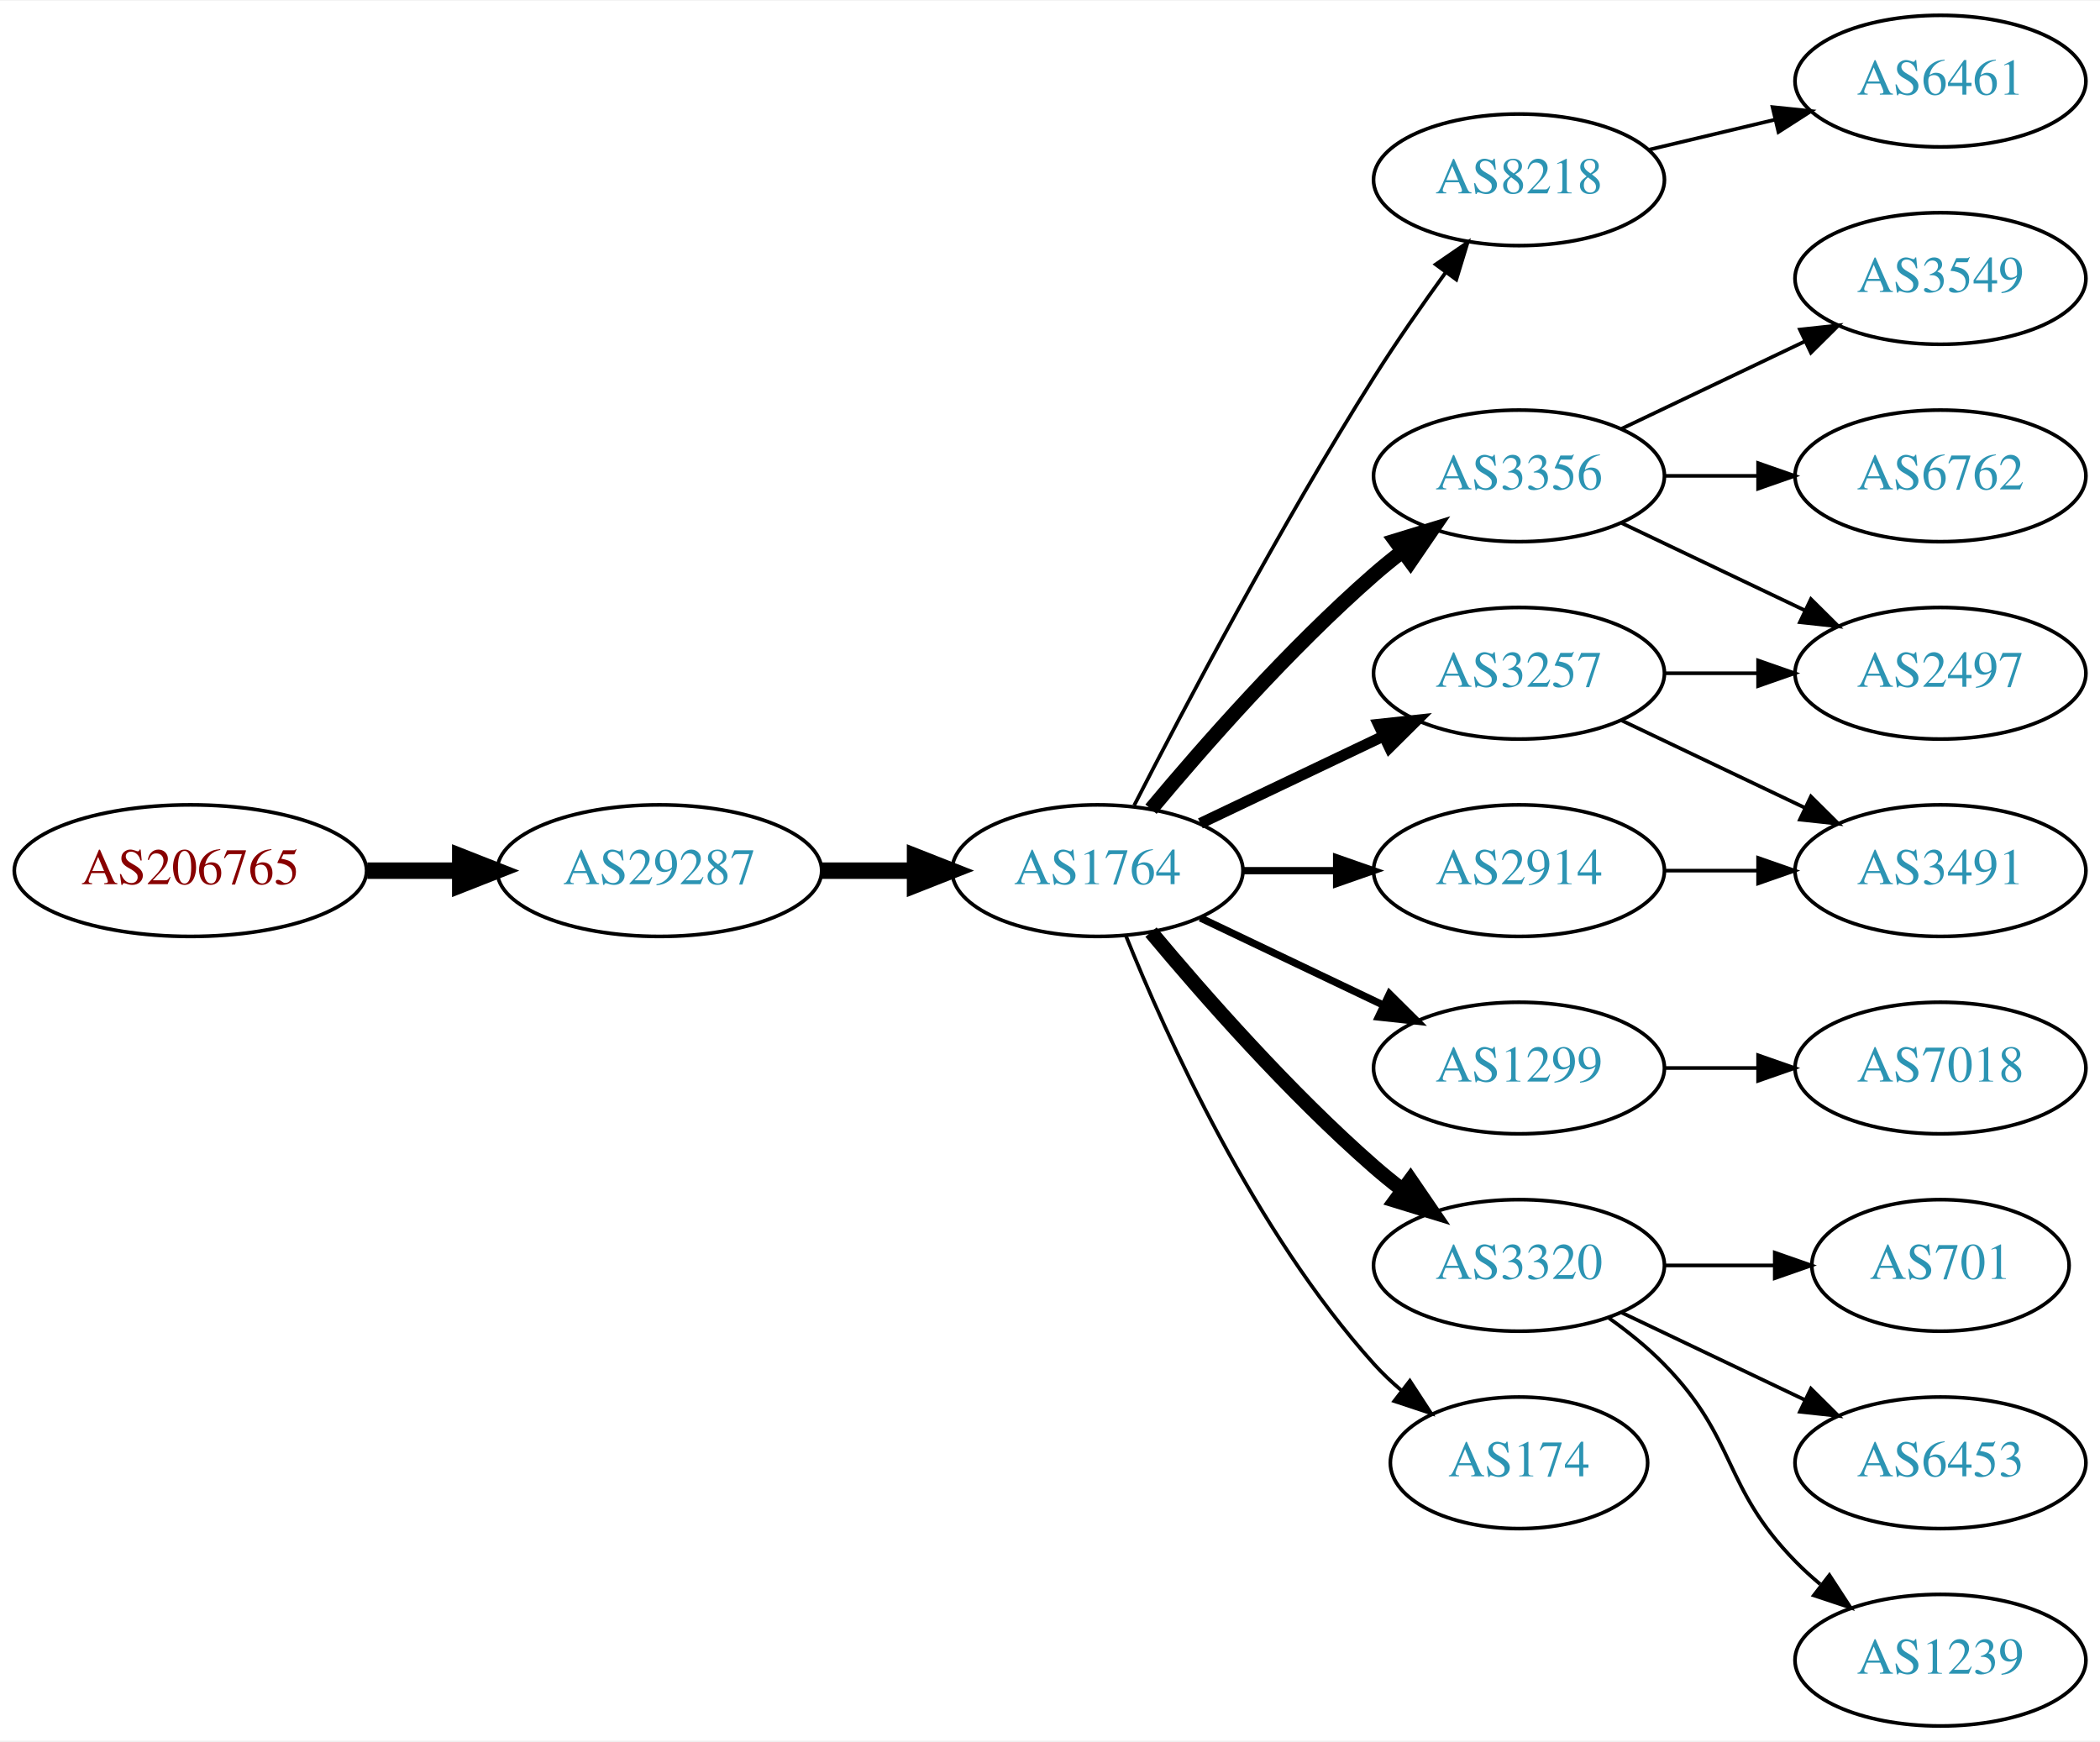
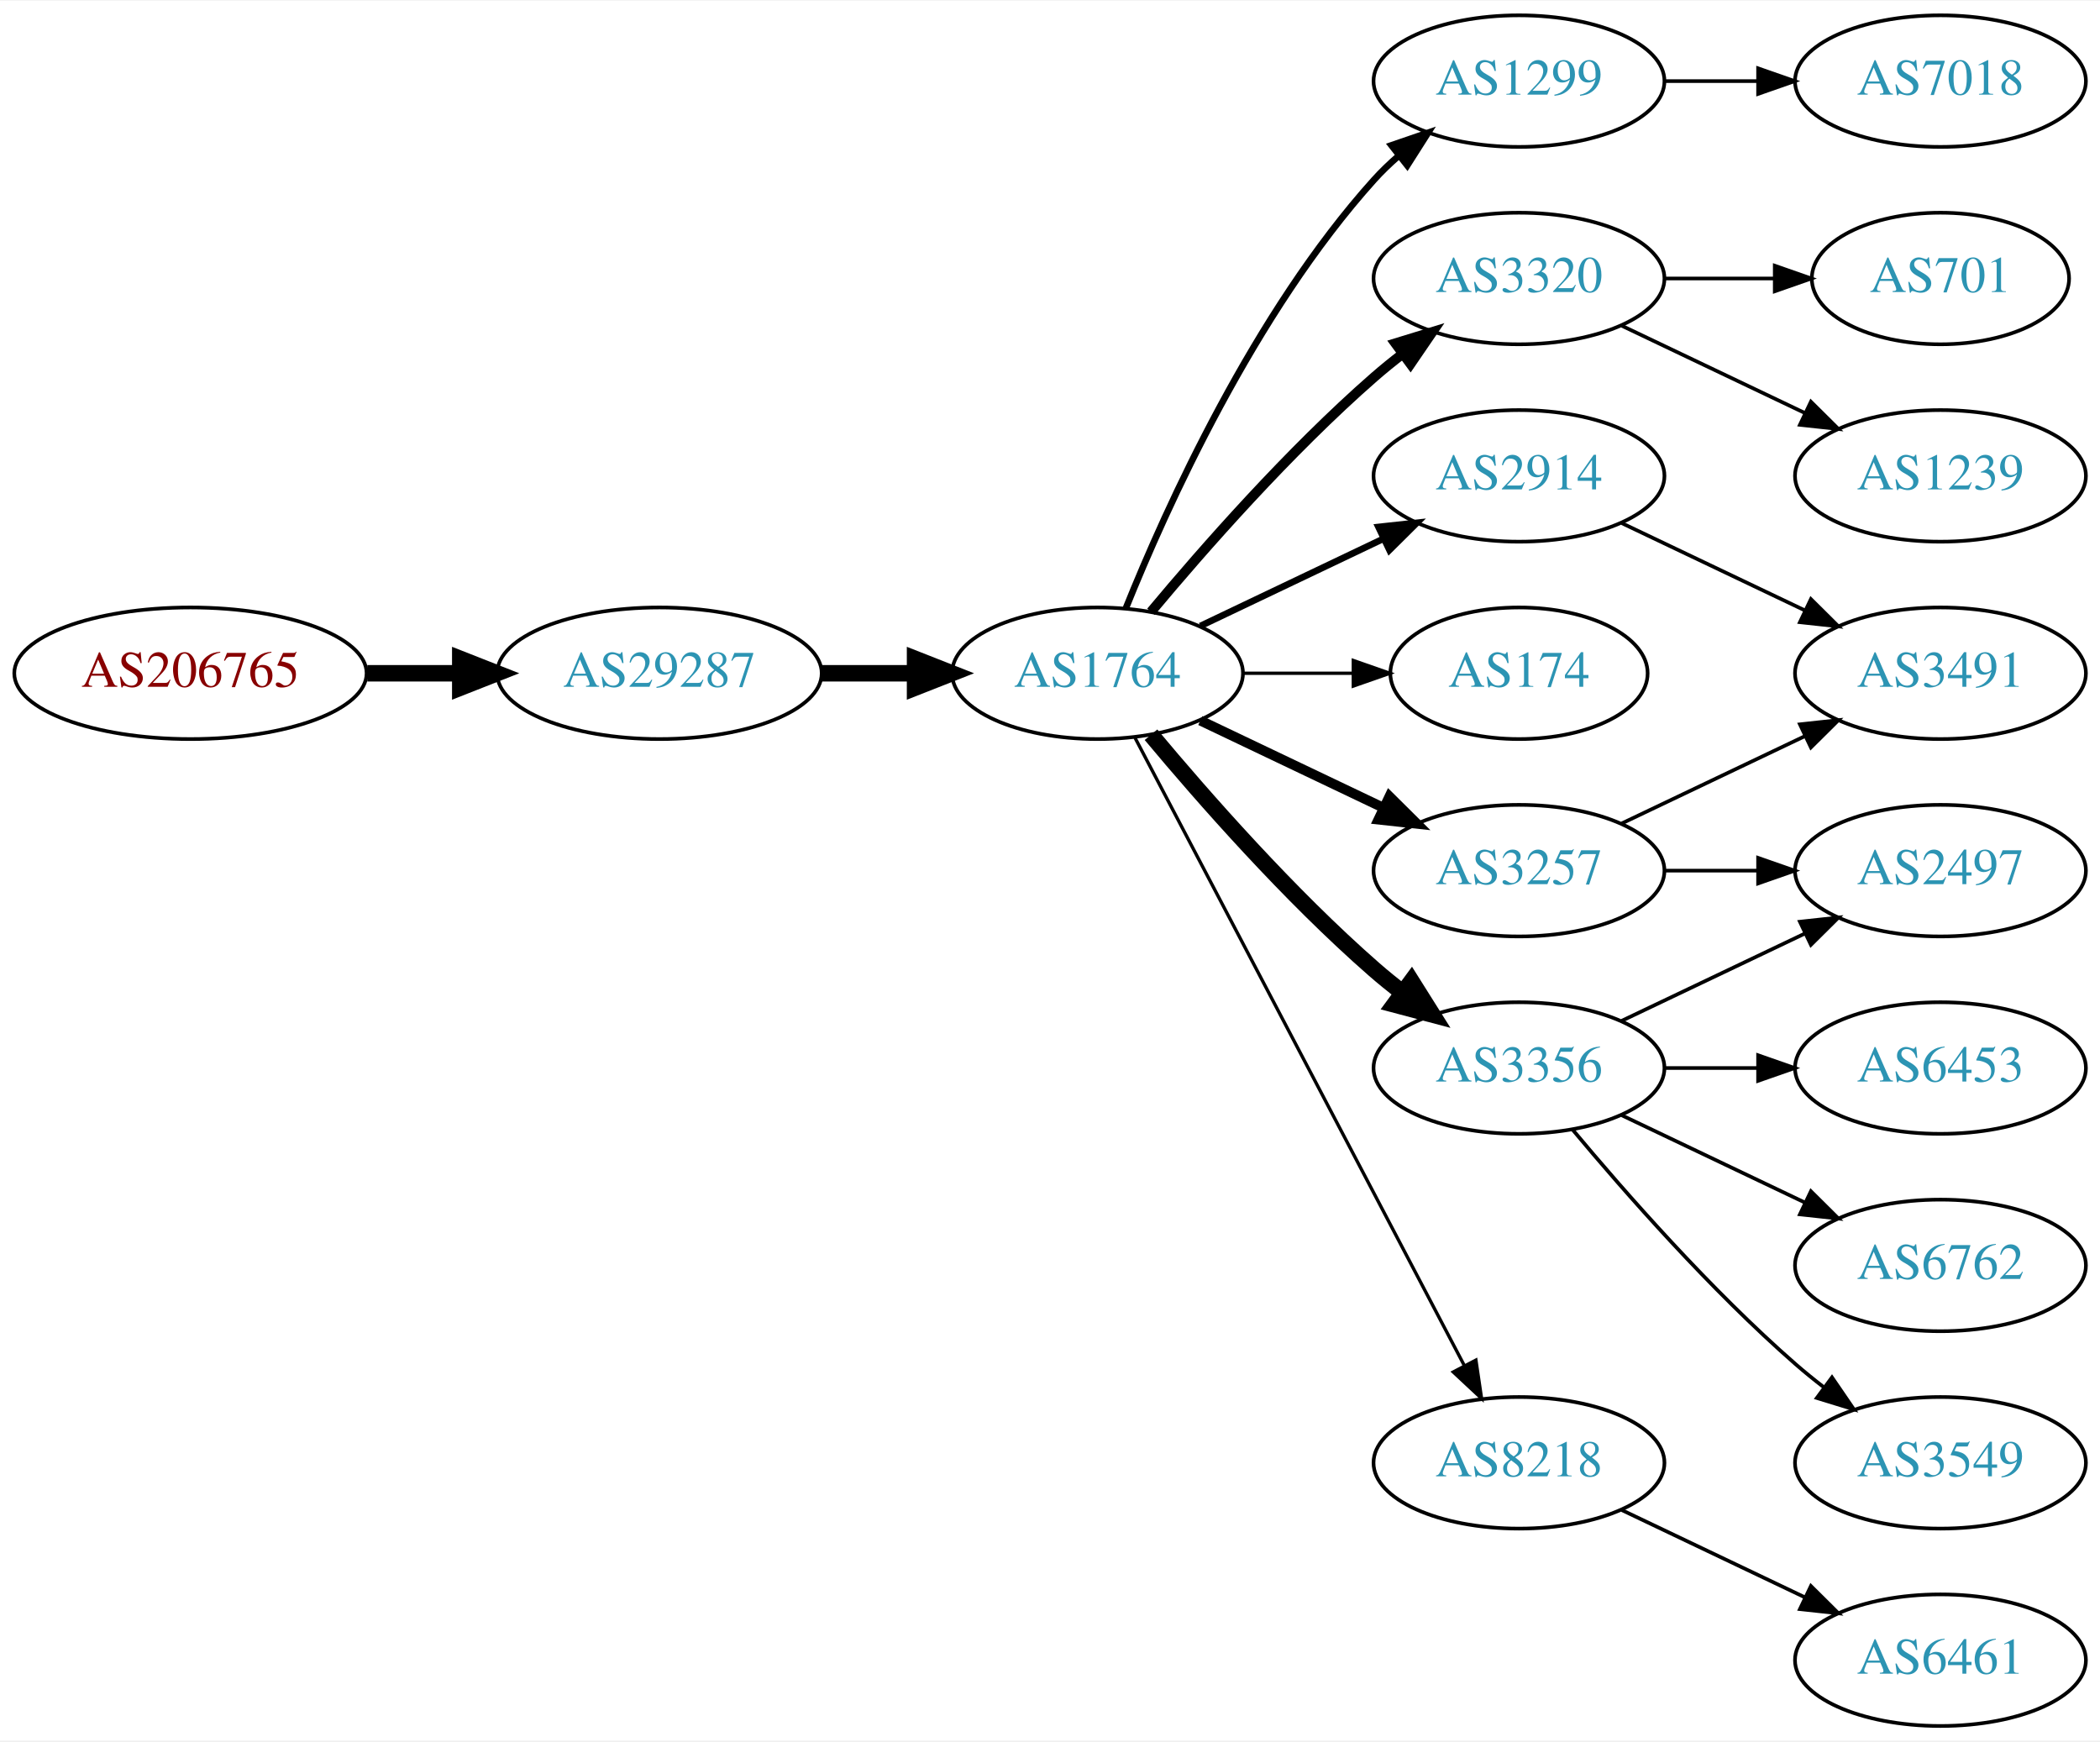
<svg xmlns="http://www.w3.org/2000/svg" xmlns:xlink="http://www.w3.org/1999/xlink" width="574pt" height="476pt" viewBox="0.00 0.00 574.46 476.00">
  <g id="graph0" class="graph" transform="scale(1 1) rotate(0) translate(4 472)">
    <polygon fill="white" stroke="none" points="-4,4 -4,-472 570.463,-472 570.463,4 -4,4" />
    <g id="node1" class="node">
      <g id="a_node1">
        <a xlink:href="/asn/206765" xlink:title="AS206765 ~ BYTESOURCE-AS [AT]">
-           <ellipse fill="#ffffff" stroke="black" cx="48.096" cy="-234" rx="48.192" ry="18" />
-           <text text-anchor="middle" x="48.096" y="-230.3" font-family="Times,serif" font-size="14.00" fill="#880000">AS206765</text>
+           <ellipse fill="#ffffff" stroke="black" cx="48.096" cy="-288" rx="48.192" ry="18" />
+           <text text-anchor="middle" x="48.096" y="-284.3" font-family="Times,serif" font-size="14.00" fill="#880000">AS206765</text>
        </a>
      </g>
    </g>
    <g id="node2" class="node">
      <g id="a_node2">
        <a xlink:href="/asn/29287" xlink:title="AS29287 ~ Wien Energie [AT]">
-           <ellipse fill="#ffffff" stroke="black" cx="176.388" cy="-234" rx="44.393" ry="18" />
-           <text text-anchor="middle" x="176.388" y="-230.3" font-family="Times,serif" font-size="14.00" fill="#2c94b3">AS29287</text>
+           <ellipse fill="#ffffff" stroke="black" cx="176.388" cy="-288" rx="44.393" ry="18" />
+           <text text-anchor="middle" x="176.388" y="-284.3" font-family="Times,serif" font-size="14.00" fill="#2c94b3">AS29287</text>
        </a>
      </g>
    </g>
    <g id="edge1" class="edge">
-       <path fill="none" stroke="black" stroke-width="4.5" d="M96.481,-234C104.742,-234 113.386,-234 121.799,-234" />
-       <polygon fill="black" stroke="black" stroke-width="4.5" points="121.904,-237.938 131.904,-234 121.904,-230.063 121.904,-237.938" />
+       <path fill="none" stroke="black" stroke-width="4.5" d="M96.481,-288C104.742,-288 113.386,-288 121.799,-288" />
+       <polygon fill="black" stroke="black" stroke-width="4.5" points="121.904,-291.938 131.904,-288 121.904,-284.063 121.904,-291.938" />
    </g>
    <g id="node3" class="node">
      <g id="a_node3">
        <a xlink:href="/asn/1764" xlink:title="AS1764 ~ NEXTLAYER-AS [AT]">
-           <ellipse fill="#ffffff" stroke="black" cx="296.23" cy="-234" rx="39.794" ry="18" />
-           <text text-anchor="middle" x="296.23" y="-230.3" font-family="Times,serif" font-size="14.00" fill="#2c94b3">AS1764</text>
+           <ellipse fill="#ffffff" stroke="black" cx="296.23" cy="-288" rx="39.794" ry="18" />
+           <text text-anchor="middle" x="296.23" y="-284.3" font-family="Times,serif" font-size="14.00" fill="#2c94b3">AS1764</text>
        </a>
      </g>
    </g>
    <g id="edge2" class="edge">
-       <path fill="none" stroke="black" stroke-width="4.5" d="M220.599,-234C228.911,-234 237.674,-234 246.156,-234" />
-       <polygon fill="black" stroke="black" stroke-width="4.5" points="246.315,-237.938 256.315,-234 246.315,-230.063 246.315,-237.938" />
+       <path fill="none" stroke="black" stroke-width="4.5" d="M220.599,-288C228.911,-288 237.674,-288 246.156,-288" />
+       <polygon fill="black" stroke="black" stroke-width="4.5" points="246.315,-291.938 256.315,-288 246.315,-284.063 246.315,-291.938" />
    </g>
    <g id="node4" class="node">
      <g id="a_node4">
-         <a xlink:href="/asn/8218" xlink:title="AS8218 ~ legacy Neotelecoms [FR]">
-           <ellipse fill="#ffffff" stroke="black" cx="411.523" cy="-423" rx="39.794" ry="18" />
-           <text text-anchor="middle" x="411.523" y="-419.3" font-family="Times,serif" font-size="14.00" fill="#2c94b3">AS8218</text>
+         <a xlink:href="/asn/3257" xlink:title="AS3257 ~ GTT [DE]">
+           <ellipse fill="#ffffff" stroke="black" cx="411.523" cy="-234" rx="39.794" ry="18" />
+           <text text-anchor="middle" x="411.523" y="-230.3" font-family="Times,serif" font-size="14.00" fill="#2c94b3">AS3257</text>
        </a>
      </g>
    </g>
    <g id="edge3" class="edge">
-       <path fill="none" stroke="black" d="M306.256,-251.852C319.692,-278.055 346.142,-328.237 371.877,-369 377.94,-378.604 385.059,-388.813 391.525,-397.739" />
-       <polygon fill="black" stroke="black" points="388.731,-399.848 397.467,-405.843 394.376,-395.709 388.731,-399.848" />
+       <path fill="none" stroke="black" stroke-width="2.7" d="M324.367,-275.066C339.361,-267.919 358.182,-258.948 374.405,-251.215" />
+       <polygon fill="black" stroke="black" stroke-width="2.7" points="376.087,-254.291 383.608,-246.829 373.075,-247.972 376.087,-254.291" />
    </g>
    <g id="node5" class="node">
      <g id="a_node5">
-         <a xlink:href="/asn/3356" xlink:title="AS3356 ~ Level 3 Parent, LLC [US]">
-           <ellipse fill="#ffffff" stroke="black" cx="411.523" cy="-342" rx="39.794" ry="18" />
-           <text text-anchor="middle" x="411.523" y="-338.3" font-family="Times,serif" font-size="14.00" fill="#2c94b3">AS3356</text>
+         <a xlink:href="/asn/1299" xlink:title="AS1299 ~ Telia Carrier [EU]">
+           <ellipse fill="#ffffff" stroke="black" cx="411.523" cy="-450" rx="39.794" ry="18" />
+           <text text-anchor="middle" x="411.523" y="-446.3" font-family="Times,serif" font-size="14.00" fill="#2c94b3">AS1299</text>
        </a>
      </g>
    </g>
    <g id="edge4" class="edge">
-       <path fill="none" stroke="black" stroke-width="4" d="M310.86,-250.817C325.143,-267.929 348.689,-294.745 371.877,-315 374.342,-317.154 376.981,-319.294 379.678,-321.372" />
-       <polygon fill="black" stroke="black" stroke-width="4" points="377.703,-324.264 387.832,-327.37 381.851,-318.625 377.703,-324.264" />
+       <path fill="none" stroke="black" stroke-width="1.8" d="M303.978,-305.787C315.029,-333.243 339.082,-386.578 371.877,-423 373.879,-425.224 376.098,-427.363 378.43,-429.397" />
+       <polygon fill="black" stroke="black" stroke-width="1.8" points="376.628,-432.433 386.649,-435.873 380.961,-426.935 376.628,-432.433" />
    </g>
    <g id="node6" class="node">
      <g id="a_node6">
-         <a xlink:href="/asn/1299" xlink:title="AS1299 ~ Telia Carrier [EU]">
-           <ellipse fill="#ffffff" stroke="black" cx="411.523" cy="-180" rx="39.794" ry="18" />
-           <text text-anchor="middle" x="411.523" y="-176.3" font-family="Times,serif" font-size="14.00" fill="#2c94b3">AS1299</text>
+         <a xlink:href="/asn/3320" xlink:title="AS3320 ~ DTAG [DE]">
+           <ellipse fill="#ffffff" stroke="black" cx="411.523" cy="-396" rx="39.794" ry="18" />
+           <text text-anchor="middle" x="411.523" y="-392.3" font-family="Times,serif" font-size="14.00" fill="#2c94b3">AS3320</text>
        </a>
      </g>
    </g>
    <g id="edge5" class="edge">
-       <path fill="none" stroke="black" stroke-width="2" d="M324.367,-221.066C339.361,-213.919 358.182,-204.948 374.405,-197.215" />
-       <polygon fill="black" stroke="black" stroke-width="2" points="376.087,-200.291 383.608,-192.829 373.075,-193.972 376.087,-200.291" />
+       <path fill="none" stroke="black" stroke-width="2.7" d="M310.86,-304.817C325.143,-321.929 348.689,-348.745 371.877,-369 374.342,-371.154 376.981,-373.294 379.678,-375.372" />
+       <polygon fill="black" stroke="black" stroke-width="2.7" points="377.703,-378.264 387.832,-381.37 381.851,-372.625 377.703,-378.264" />
    </g>
    <g id="node7" class="node">
      <g id="a_node7">
-         <a xlink:href="/asn/3257" xlink:title="AS3257 ~ GTT [DE]">
-           <ellipse fill="#ffffff" stroke="black" cx="411.523" cy="-288" rx="39.794" ry="18" />
-           <text text-anchor="middle" x="411.523" y="-284.3" font-family="Times,serif" font-size="14.00" fill="#2c94b3">AS3257</text>
+         <a xlink:href="/asn/174" xlink:title="AS174 ~ Cogent Communications [US]">
+           <ellipse fill="#ffffff" stroke="black" cx="411.523" cy="-288" rx="35.194" ry="18" />
+           <text text-anchor="middle" x="411.523" y="-284.3" font-family="Times,serif" font-size="14.00" fill="#2c94b3">AS174</text>
        </a>
      </g>
    </g>
    <g id="edge6" class="edge">
-       <path fill="none" stroke="black" stroke-width="3" d="M324.367,-246.934C339.361,-254.081 358.182,-263.052 374.405,-270.785" />
-       <polygon fill="black" stroke="black" stroke-width="3" points="373.075,-274.028 383.608,-275.171 376.087,-267.709 373.075,-274.028" />
+       <path fill="none" stroke="black" stroke-width="0.9" d="M335.902,-288C345.608,-288 356.098,-288 366.061,-288" />
+       <polygon fill="black" stroke="black" stroke-width="0.9" points="366.198,-291.5 376.198,-288 366.198,-284.5 366.198,-291.5" />
    </g>
    <g id="node8" class="node">
      <g id="a_node8">
-         <a xlink:href="/asn/3320" xlink:title="AS3320 ~ DTAG [DE]">
-           <ellipse fill="#ffffff" stroke="black" cx="411.523" cy="-126" rx="39.794" ry="18" />
-           <text text-anchor="middle" x="411.523" y="-122.3" font-family="Times,serif" font-size="14.00" fill="#2c94b3">AS3320</text>
+         <a xlink:href="/asn/3356" xlink:title="AS3356 ~ Level 3 Parent, LLC [US]">
+           <ellipse fill="#ffffff" stroke="black" cx="411.523" cy="-180" rx="39.794" ry="18" />
+           <text text-anchor="middle" x="411.523" y="-176.3" font-family="Times,serif" font-size="14.00" fill="#2c94b3">AS3356</text>
        </a>
      </g>
    </g>
    <g id="edge7" class="edge">
-       <path fill="none" stroke="black" stroke-width="4" d="M310.86,-217.183C325.143,-200.071 348.689,-173.255 371.877,-153 374.342,-150.846 376.981,-148.706 379.678,-146.628" />
-       <polygon fill="black" stroke="black" stroke-width="4" points="381.851,-149.375 387.832,-140.63 377.703,-143.736 381.851,-149.375" />
+       <path fill="none" stroke="black" stroke-width="4.5" d="M310.86,-271.183C325.143,-254.071 348.689,-227.255 371.877,-207 374.342,-204.846 376.981,-202.706 379.678,-200.628" />
+       <polygon fill="black" stroke="black" stroke-width="4.5" points="382.111,-203.727 387.832,-194.63 377.444,-197.384 382.111,-203.727" />
    </g>
    <g id="node9" class="node">
      <g id="a_node9">
-         <a xlink:href="/asn/174" xlink:title="AS174 ~ Cogent Communications [US]">
-           <ellipse fill="#ffffff" stroke="black" cx="411.523" cy="-72" rx="35.194" ry="18" />
-           <text text-anchor="middle" x="411.523" y="-68.3" font-family="Times,serif" font-size="14.00" fill="#2c94b3">AS174</text>
+         <a xlink:href="/asn/2914" xlink:title="AS2914 ~ NTT America, Inc. [US]">
+           <ellipse fill="#ffffff" stroke="black" cx="411.523" cy="-342" rx="39.794" ry="18" />
+           <text text-anchor="middle" x="411.523" y="-338.3" font-family="Times,serif" font-size="14.00" fill="#2c94b3">AS2914</text>
        </a>
      </g>
    </g>
    <g id="edge8" class="edge">
-       <path fill="none" stroke="black" d="M303.978,-216.213C315.029,-188.757 339.082,-135.422 371.877,-99 374.192,-96.428 376.797,-93.969 379.533,-91.657" />
-       <polygon fill="black" stroke="black" points="381.671,-94.428 387.456,-85.552 377.398,-88.883 381.671,-94.428" />
+       <path fill="none" stroke="black" stroke-width="1.8" d="M324.367,-300.934C339.361,-308.081 358.182,-317.052 374.405,-324.785" />
+       <polygon fill="black" stroke="black" stroke-width="1.8" points="373.075,-328.028 383.608,-329.171 376.087,-321.709 373.075,-328.028" />
    </g>
    <g id="node10" class="node">
      <g id="a_node10">
-         <a xlink:href="/asn/2914" xlink:title="AS2914 ~ NTT America, Inc. [US]">
-           <ellipse fill="#ffffff" stroke="black" cx="411.523" cy="-234" rx="39.794" ry="18" />
-           <text text-anchor="middle" x="411.523" y="-230.3" font-family="Times,serif" font-size="14.00" fill="#2c94b3">AS2914</text>
+         <a xlink:href="/asn/8218" xlink:title="AS8218 ~ legacy Neotelecoms [FR]">
+           <ellipse fill="#ffffff" stroke="black" cx="411.523" cy="-72" rx="39.794" ry="18" />
+           <text text-anchor="middle" x="411.523" y="-68.3" font-family="Times,serif" font-size="14.00" fill="#2c94b3">AS8218</text>
        </a>
      </g>
    </g>
    <g id="edge9" class="edge">
-       <path fill="none" stroke="black" stroke-width="2" d="M335.902,-234C344.105,-234 352.869,-234 361.401,-234" />
-       <polygon fill="black" stroke="black" stroke-width="2" points="361.641,-237.5 371.641,-234 361.641,-230.5 361.641,-237.5" />
+       <path fill="none" stroke="black" stroke-width="0.9" d="M306.501,-270.324C326.343,-232.495 373.021,-143.501 396.507,-98.722" />
+       <polygon fill="black" stroke="black" stroke-width="0.9" points="399.737,-100.099 401.283,-89.618 393.538,-96.848 399.737,-100.099" />
+     </g>
+     <g id="node13" class="node">
+       <g id="a_node13">
+         <a xlink:href="/asn/2497" xlink:title="AS2497 ~ Internet Initiative Japan Inc. [JP]">
+           <ellipse fill="#ffffff" stroke="black" cx="526.816" cy="-234" rx="39.794" ry="18" />
+           <text text-anchor="middle" x="526.816" y="-230.3" font-family="Times,serif" font-size="14.00" fill="#2c94b3">AS2497</text>
+         </a>
+       </g>
+     </g>
+     <g id="edge12" class="edge">
+       <path fill="none" stroke="black" d="M451.195,-234C459.398,-234 468.162,-234 476.694,-234" />
+       <polygon fill="black" stroke="black" points="476.934,-237.5 486.934,-234 476.933,-230.5 476.934,-237.5" />
+     </g>
+     <g id="node14" class="node">
+       <g id="a_node14">
+         <a xlink:href="/asn/3491" xlink:title="AS3491 ~ PCCW Global, Inc. [US]">
+           <ellipse fill="#ffffff" stroke="black" cx="526.816" cy="-288" rx="39.794" ry="18" />
+           <text text-anchor="middle" x="526.816" y="-284.3" font-family="Times,serif" font-size="14.00" fill="#2c94b3">AS3491</text>
+         </a>
+       </g>
+     </g>
+     <g id="edge13" class="edge">
+       <path fill="none" stroke="black" d="M439.66,-246.934C454.654,-254.081 473.475,-263.052 489.698,-270.785" />
+       <polygon fill="black" stroke="black" points="488.368,-274.028 498.901,-275.171 491.38,-267.709 488.368,-274.028" />
+     </g>
+     <g id="node19" class="node">
+       <g id="a_node19">
+         <a xlink:href="/asn/7018" xlink:title="AS7018 ~ AT&amp;T Services, Inc. [US]">
+           <ellipse fill="#ffffff" stroke="black" cx="526.816" cy="-450" rx="39.794" ry="18" />
+           <text text-anchor="middle" x="526.816" y="-446.3" font-family="Times,serif" font-size="14.00" fill="#2c94b3">AS7018</text>
+         </a>
+       </g>
+     </g>
+     <g id="edge20" class="edge">
+       <path fill="none" stroke="black" d="M451.195,-450C459.398,-450 468.162,-450 476.694,-450" />
+       <polygon fill="black" stroke="black" points="476.934,-453.5 486.934,-450 476.933,-446.5 476.934,-453.5" />
    </g>
    <g id="node11" class="node">
      <g id="a_node11">
-         <a xlink:href="/asn/6461" xlink:title="AS6461 ~ Zayo Bandwidth [US]">
-           <ellipse fill="#ffffff" stroke="black" cx="526.816" cy="-450" rx="39.794" ry="18" />
-           <text text-anchor="middle" x="526.816" y="-446.3" font-family="Times,serif" font-size="14.00" fill="#2c94b3">AS6461</text>
+         <a xlink:href="/asn/1239" xlink:title="AS1239 ~ Sprint [US]">
+           <ellipse fill="#ffffff" stroke="black" cx="526.816" cy="-342" rx="39.794" ry="18" />
+           <text text-anchor="middle" x="526.816" y="-338.3" font-family="Times,serif" font-size="14.00" fill="#2c94b3">AS1239</text>
        </a>
      </g>
    </g>
    <g id="edge10" class="edge">
-       <path fill="none" stroke="black" d="M447.13,-431.248C458.002,-433.838 470.156,-436.735 481.598,-439.462" />
-       <polygon fill="black" stroke="black" points="480.882,-442.889 491.421,-441.803 482.505,-436.08 480.882,-442.889" />
+       <path fill="none" stroke="black" d="M439.66,-383.066C454.654,-375.919 473.475,-366.948 489.698,-359.215" />
+       <polygon fill="black" stroke="black" points="491.38,-362.291 498.901,-354.829 488.368,-355.972 491.38,-362.291" />
    </g>
    <g id="node12" class="node">
      <g id="a_node12">
+         <a xlink:href="/asn/701" xlink:title="AS701 ~ UUNET [US]">
+           <ellipse fill="#ffffff" stroke="black" cx="526.816" cy="-396" rx="35.194" ry="18" />
+           <text text-anchor="middle" x="526.816" y="-392.3" font-family="Times,serif" font-size="14.00" fill="#2c94b3">AS701</text>
+         </a>
+       </g>
+     </g>
+     <g id="edge11" class="edge">
+       <path fill="none" stroke="black" d="M451.195,-396C460.901,-396 471.391,-396 481.354,-396" />
+       <polygon fill="black" stroke="black" points="481.491,-399.5 491.491,-396 481.49,-392.5 481.491,-399.5" />
+     </g>
+     <g id="edge16" class="edge">
+       <path fill="none" stroke="black" d="M439.66,-192.934C454.654,-200.081 473.475,-209.052 489.698,-216.785" />
+       <polygon fill="black" stroke="black" points="488.368,-220.028 498.901,-221.171 491.38,-213.709 488.368,-220.028" />
+     </g>
+     <g id="node15" class="node">
+       <g id="a_node15">
+         <a xlink:href="/asn/6453" xlink:title="AS6453 ~ TATA COMMUNICATIONS (AMERICA) INC [US]">
+           <ellipse fill="#ffffff" stroke="black" cx="526.816" cy="-180" rx="39.794" ry="18" />
+           <text text-anchor="middle" x="526.816" y="-176.3" font-family="Times,serif" font-size="14.00" fill="#2c94b3">AS6453</text>
+         </a>
+       </g>
+     </g>
+     <g id="edge14" class="edge">
+       <path fill="none" stroke="black" d="M451.195,-180C459.398,-180 468.162,-180 476.694,-180" />
+       <polygon fill="black" stroke="black" points="476.934,-183.5 486.934,-180 476.933,-176.5 476.934,-183.5" />
+     </g>
+     <g id="node16" class="node">
+       <g id="a_node16">
+         <a xlink:href="/asn/6762" xlink:title="AS6762 ~ TELECOM ITALIA SPARKLE S.p.A. [IT]">
+           <ellipse fill="#ffffff" stroke="black" cx="526.816" cy="-126" rx="39.794" ry="18" />
+           <text text-anchor="middle" x="526.816" y="-122.3" font-family="Times,serif" font-size="14.00" fill="#2c94b3">AS6762</text>
+         </a>
+       </g>
+     </g>
+     <g id="edge15" class="edge">
+       <path fill="none" stroke="black" d="M439.66,-167.066C454.654,-159.919 473.475,-150.948 489.698,-143.215" />
+       <polygon fill="black" stroke="black" points="491.38,-146.291 498.901,-138.829 488.368,-139.972 491.38,-146.291" />
+     </g>
+     <g id="node17" class="node">
+       <g id="a_node17">
        <a xlink:href="/asn/3549" xlink:title="AS3549 ~ Level 3 Parent, LLC [US]">
-           <ellipse fill="#ffffff" stroke="black" cx="526.816" cy="-396" rx="39.794" ry="18" />
-           <text text-anchor="middle" x="526.816" y="-392.3" font-family="Times,serif" font-size="14.00" fill="#2c94b3">AS3549</text>
-         </a>
-       </g>
-     </g>
-     <g id="edge11" class="edge">
-       <path fill="none" stroke="black" d="M439.66,-354.934C454.654,-362.081 473.475,-371.052 489.698,-378.785" />
-       <polygon fill="black" stroke="black" points="488.368,-382.028 498.901,-383.171 491.38,-375.709 488.368,-382.028" />
-     </g>
-     <g id="node13" class="node">
-       <g id="a_node13">
-         <a xlink:href="/asn/6762" xlink:title="AS6762 ~ TELECOM ITALIA SPARKLE S.p.A. [IT]">
-           <ellipse fill="#ffffff" stroke="black" cx="526.816" cy="-342" rx="39.794" ry="18" />
-           <text text-anchor="middle" x="526.816" y="-338.3" font-family="Times,serif" font-size="14.00" fill="#2c94b3">AS6762</text>
-         </a>
-       </g>
-     </g>
-     <g id="edge12" class="edge">
-       <path fill="none" stroke="black" d="M451.195,-342C459.398,-342 468.162,-342 476.694,-342" />
-       <polygon fill="black" stroke="black" points="476.934,-345.5 486.934,-342 476.933,-338.5 476.934,-345.5" />
-     </g>
-     <g id="node14" class="node">
-       <g id="a_node14">
-         <a xlink:href="/asn/2497" xlink:title="AS2497 ~ Internet Initiative Japan Inc. [JP]">
-           <ellipse fill="#ffffff" stroke="black" cx="526.816" cy="-288" rx="39.794" ry="18" />
-           <text text-anchor="middle" x="526.816" y="-284.3" font-family="Times,serif" font-size="14.00" fill="#2c94b3">AS2497</text>
-         </a>
-       </g>
-     </g>
-     <g id="edge13" class="edge">
+           <ellipse fill="#ffffff" stroke="black" cx="526.816" cy="-72" rx="39.794" ry="18" />
+           <text text-anchor="middle" x="526.816" y="-68.3" font-family="Times,serif" font-size="14.00" fill="#2c94b3">AS3549</text>
+         </a>
+       </g>
+     </g>
+     <g id="edge17" class="edge">
+       <path fill="none" stroke="black" d="M426.153,-163.183C440.436,-146.071 463.982,-119.255 487.17,-99 489.635,-96.846 492.274,-94.706 494.971,-92.628" />
+       <polygon fill="black" stroke="black" points="497.144,-95.375 503.125,-86.63 492.996,-89.736 497.144,-95.375" />
+     </g>
+     <g id="edge19" class="edge">
      <path fill="none" stroke="black" d="M439.66,-329.066C454.654,-321.919 473.475,-312.948 489.698,-305.215" />
      <polygon fill="black" stroke="black" points="491.38,-308.291 498.901,-300.829 488.368,-301.972 491.38,-308.291" />
    </g>
-     <g id="node19" class="node">
-       <g id="a_node19">
-         <a xlink:href="/asn/7018" xlink:title="AS7018 ~ ATT-INTERNET4 [US]">
-           <ellipse fill="#ffffff" stroke="black" cx="526.816" cy="-180" rx="39.794" ry="18" />
-           <text text-anchor="middle" x="526.816" y="-176.3" font-family="Times,serif" font-size="14.00" fill="#2c94b3">AS7018</text>
-         </a>
-       </g>
-     </g>
-     <g id="edge20" class="edge">
-       <path fill="none" stroke="black" d="M451.195,-180C459.398,-180 468.162,-180 476.694,-180" />
-       <polygon fill="black" stroke="black" points="476.934,-183.5 486.934,-180 476.933,-176.5 476.934,-183.5" />
-     </g>
-     <g id="edge17" class="edge">
-       <path fill="none" stroke="black" d="M451.195,-288C459.398,-288 468.162,-288 476.694,-288" />
-       <polygon fill="black" stroke="black" points="476.934,-291.5 486.934,-288 476.933,-284.5 476.934,-291.5" />
-     </g>
    <g id="node18" class="node">
      <g id="a_node18">
-         <a xlink:href="/asn/3491" xlink:title="AS3491 ~ PCCW Global, Inc. [US]">
-           <ellipse fill="#ffffff" stroke="black" cx="526.816" cy="-234" rx="39.794" ry="18" />
-           <text text-anchor="middle" x="526.816" y="-230.3" font-family="Times,serif" font-size="14.00" fill="#2c94b3">AS3491</text>
+         <a xlink:href="/asn/6461" xlink:title="AS6461 ~ Zayo Bandwidth [US]">
+           <ellipse fill="#ffffff" stroke="black" cx="526.816" cy="-18" rx="39.794" ry="18" />
+           <text text-anchor="middle" x="526.816" y="-14.3" font-family="Times,serif" font-size="14.00" fill="#2c94b3">AS6461</text>
        </a>
      </g>
    </g>
    <g id="edge18" class="edge">
-       <path fill="none" stroke="black" d="M439.66,-275.066C454.654,-267.919 473.475,-258.948 489.698,-251.215" />
-       <polygon fill="black" stroke="black" points="491.38,-254.291 498.901,-246.829 488.368,-247.972 491.38,-254.291" />
-     </g>
-     <g id="node15" class="node">
-       <g id="a_node15">
-         <a xlink:href="/asn/701" xlink:title="AS701 ~ UUNET [US]">
-           <ellipse fill="#ffffff" stroke="black" cx="526.816" cy="-126" rx="35.194" ry="18" />
-           <text text-anchor="middle" x="526.816" y="-122.3" font-family="Times,serif" font-size="14.00" fill="#2c94b3">AS701</text>
-         </a>
-       </g>
-     </g>
-     <g id="edge14" class="edge">
-       <path fill="none" stroke="black" d="M451.195,-126C460.901,-126 471.391,-126 481.354,-126" />
-       <polygon fill="black" stroke="black" points="481.491,-129.5 491.491,-126 481.49,-122.5 481.491,-129.5" />
-     </g>
-     <g id="node16" class="node">
-       <g id="a_node16">
-         <a xlink:href="/asn/6453" xlink:title="AS6453 ~ TATA COMMUNICATIONS (AMERICA) INC [US]">
-           <ellipse fill="#ffffff" stroke="black" cx="526.816" cy="-72" rx="39.794" ry="18" />
-           <text text-anchor="middle" x="526.816" y="-68.3" font-family="Times,serif" font-size="14.00" fill="#2c94b3">AS6453</text>
-         </a>
-       </g>
-     </g>
-     <g id="edge15" class="edge">
-       <path fill="none" stroke="black" d="M439.66,-113.066C454.654,-105.919 473.475,-96.948 489.698,-89.215" />
-       <polygon fill="black" stroke="black" points="491.38,-92.291 498.901,-84.829 488.368,-85.972 491.38,-92.291" />
-     </g>
-     <g id="node17" class="node">
-       <g id="a_node17">
-         <a xlink:href="/asn/1239" xlink:title="AS1239 ~ Sprint [US]">
-           <ellipse fill="#ffffff" stroke="black" cx="526.816" cy="-18" rx="39.794" ry="18" />
-           <text text-anchor="middle" x="526.816" y="-14.3" font-family="Times,serif" font-size="14.00" fill="#2c94b3">AS1239</text>
-         </a>
-       </g>
-     </g>
-     <g id="edge16" class="edge">
-       <path fill="none" stroke="black" d="M436.117,-111.611C441.373,-107.852 446.705,-103.563 451.17,-99 471.342,-78.383 466.997,-65.617 487.17,-45 489.262,-42.861 491.546,-40.782 493.922,-38.79" />
-       <polygon fill="black" stroke="black" points="496.441,-41.268 502.222,-32.389 492.166,-35.725 496.441,-41.268" />
-     </g>
-     <g id="edge19" class="edge">
-       <path fill="none" stroke="black" d="M451.195,-234C459.398,-234 468.162,-234 476.694,-234" />
-       <polygon fill="black" stroke="black" points="476.934,-237.5 486.934,-234 476.933,-230.5 476.934,-237.5" />
+       <path fill="none" stroke="black" d="M439.66,-59.066C454.654,-51.919 473.475,-42.948 489.698,-35.215" />
+       <polygon fill="black" stroke="black" points="491.38,-38.291 498.901,-30.829 488.368,-31.972 491.38,-38.291" />
    </g>
  </g>
</svg>
